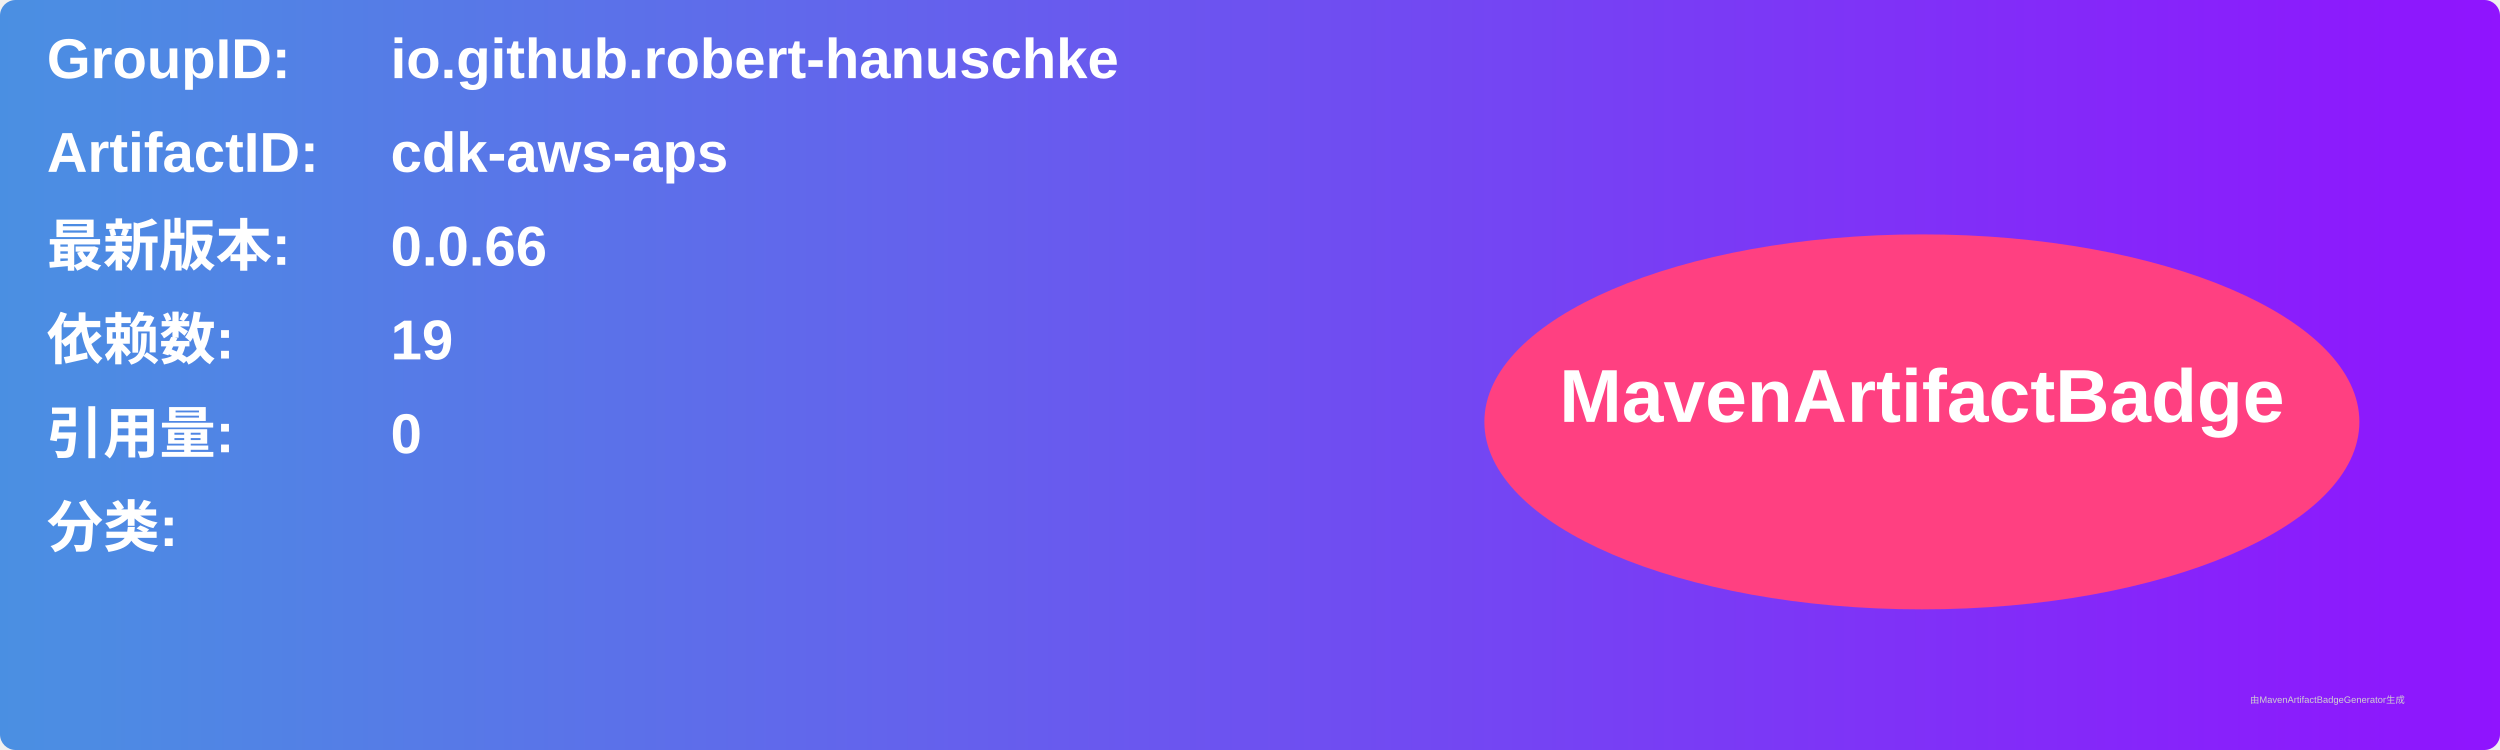
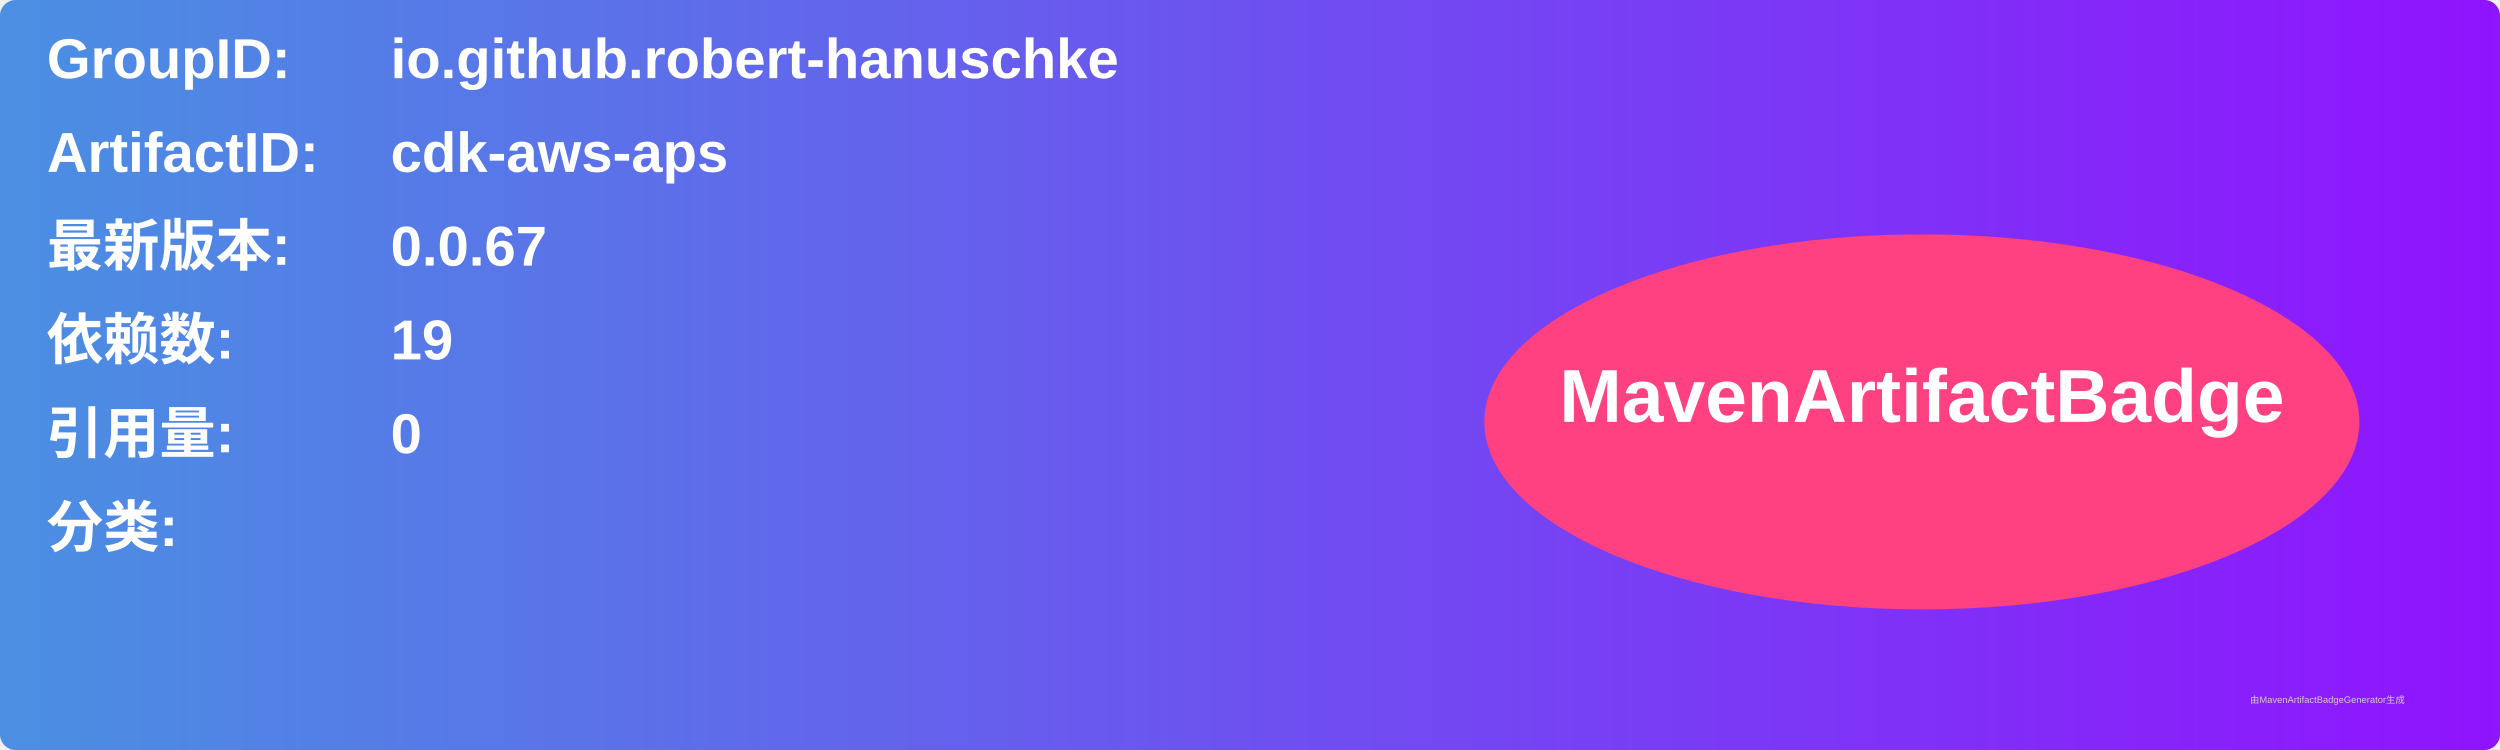
<svg xmlns="http://www.w3.org/2000/svg" width="800" height="240" viewBox="0 0 800 240">
  <linearGradient id="grad" x1="0%" y1="0%" x2="100%" y2="0%">
    <stop offset="0%" stop-color="#4a90e2" />
    <stop offset="100%" stop-color="#9013fe" />
  </linearGradient>
  <rect width="100%" height="100%" rx="5" ry="5" fill="url(#grad)" />
  <g transform="translate(15, 15)">
    <text x="0" y="10" font-family="Arial" font-size="18" fill="white" font-weight="bold" width="260">GroupID:</text>
    <text x="110" y="10" font-family="Arial" font-size="18" fill="white" font-weight="bold" width="460">io.github.robert-hanuschke</text>
    <text x="0" y="40" font-family="Arial" font-size="18" fill="white" font-weight="bold" width="260">ArtifactID:</text>
    <text x="110" y="40" font-family="Arial" font-size="18" fill="white" font-weight="bold" width="460">cdk-aws-aps</text>
    <text x="0" y="70" font-family="Arial" font-size="18" fill="white" font-weight="bold">最新版本:</text>
    <text x="110" y="70" font-family="Arial" font-size="18" fill="white" font-weight="bold">
-       <tspan font-weight="bold">0.0.66</tspan>
+       <tspan font-weight="bold">0.0.67</tspan>
    </text>
    <text x="0" y="100" font-family="Arial" font-size="18" fill="white" font-weight="bold">依赖数: </text>
    <text x="110" y="100" font-family="Arial" font-size="18" fill="white">
      <tspan font-weight="bold">19</tspan>
    </text>
    <text x="0" y="130" font-family="Arial" font-size="18" fill="white" font-weight="bold">引用量: </text>
    <text x="110" y="130" font-family="Arial" font-size="18" fill="white">
      <tspan font-weight="bold">0</tspan>
    </text>
    <text x="0" y="160" font-family="Arial" font-size="18" fill="white" font-weight="bold">分类:</text>
    <text x="10" y="190" font-family="Arial" font-size="10" fill="white">
      <tspan font-weight="bold" />
    </text>
    <ellipse cx="600" cy="120" rx="140" ry="60" fill="#ff4081" />
    <text x="600" y="120" text-anchor="middle" font-family="Arial" font-size="24" fill="white" font-weight="bold">MavenArtifactBadge</text>
  </g>
  <text x="720" y="225" font-family="Arial" font-size="3" fill="#d0d0d0">由MavenArtifactBadgeGenerator生成</text>
</svg>
